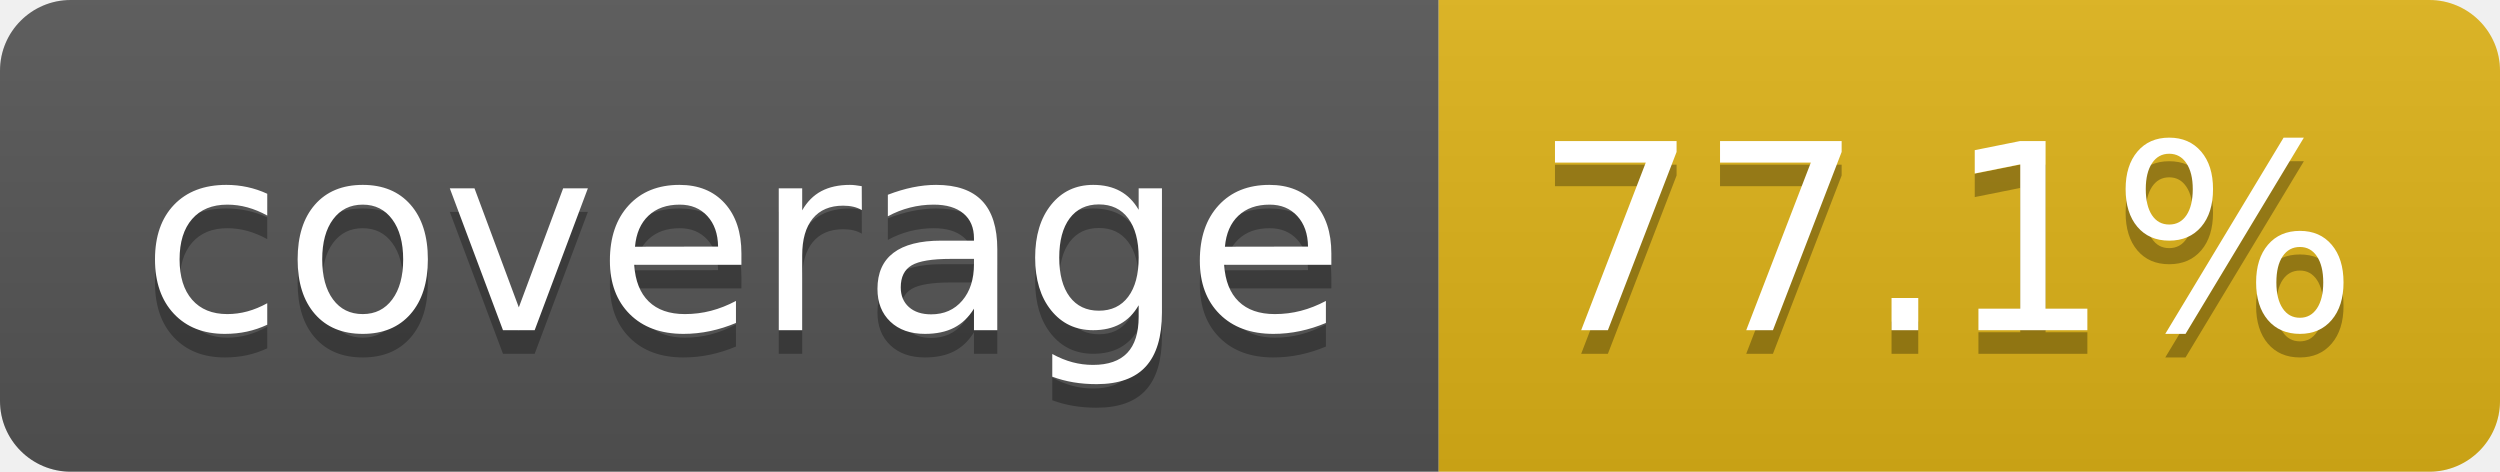
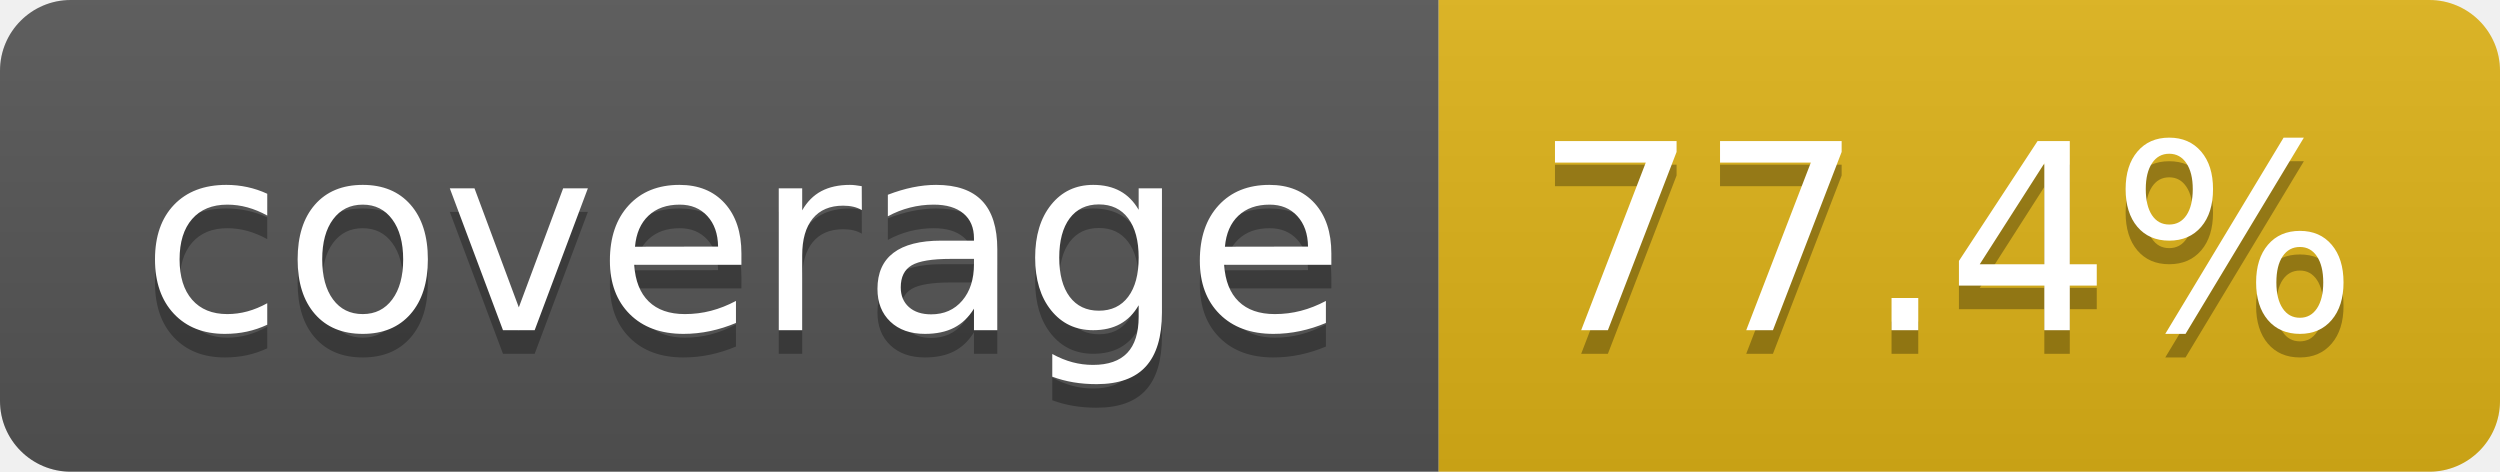
- <svg xmlns="http://www.w3.org/2000/svg" width="106" height="20" role="img" aria-label="coverage: 77.1%">
+ <svg xmlns="http://www.w3.org/2000/svg" width="106" height="20" role="img" aria-label="coverage: 77.4%">
  <linearGradient id="s" x2="0" y2="100%">
    <stop offset="0" stop-color="#bbb" stop-opacity=".1" />
    <stop offset="1" stop-opacity=".1" />
  </linearGradient>
  <clipPath id="r">
    <rect width="106" height="20" rx="3" fill="#fff" />
  </clipPath>
  <g clip-path="url(#r)">
    <rect width="61" height="20" fill="#555" />
    <rect x="61" width="45" height="20" fill="#dfb317" />
    <rect width="106" height="20" fill="url(#s)" />
  </g>
  <g fill="#fff" text-anchor="middle" font-family="Verdana,Geneva,DejaVu Sans,sans-serif" text-rendering="geometricPrecision" font-size="110">
    <text aria-hidden="true" x="315" y="150" fill="#010101" fill-opacity=".3" transform="scale(.1)" textLength="510">coverage</text>
    <text x="315" y="140" transform="scale(.1)" fill="#fff" textLength="510">coverage</text>
-     <text aria-hidden="true" x="825" y="150" fill="#010101" fill-opacity=".3" transform="scale(.1)" textLength="350">77.1%</text>
-     <text x="825" y="140" transform="scale(.1)" fill="#fff" textLength="350">77.1%</text>
+     <text aria-hidden="true" x="825" y="150" fill="#010101" fill-opacity=".3" transform="scale(.1)" textLength="350">77.4%</text>
+     <text x="825" y="140" transform="scale(.1)" fill="#fff" textLength="350">77.4%</text>
  </g>
</svg>
